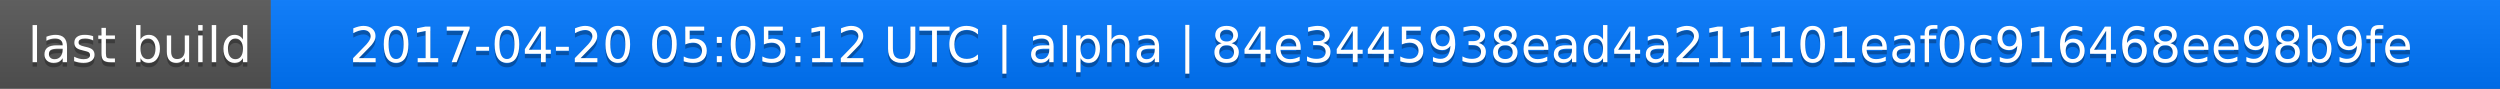
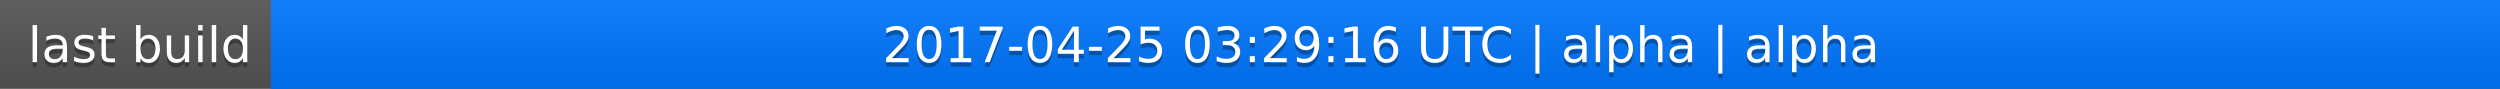
<svg xmlns="http://www.w3.org/2000/svg" width="563" height="20">
  <linearGradient id="a" x2="0" y2="100%">
    <stop offset="0" stop-color="#bbb" stop-opacity=".1" />
    <stop offset="1" stop-opacity=".1" />
  </linearGradient>
  <rect rx="0" width="563" height="20" fill="#555" />
  <rect rx="0" x="61" width="502" height="20" fill="#07f" />
  <path fill="#07f" d="M61 0h4v20h-4z" />
  <rect rx="0" width="563" height="20" fill="url(#a)" />
  <g fill="#fff" text-anchor="middle" font-family="DejaVu Sans,Verdana,Geneva,sans-serif" font-size="11">
    <text x="31.5" y="15" fill="#010101" fill-opacity=".3">last build</text>
    <text x="31.5" y="14">last build</text>
-     <text x="311" y="15" fill="#010101" fill-opacity=".3">2017-04-20 05:05:12 UTC | alpha | 84e3445938ead4a211101eaf0c916468ee98b9fe</text>
-     <text x="311" y="14">2017-04-20 05:05:12 UTC | alpha | 84e3445938ead4a211101eaf0c916468ee98b9fe</text>
+     <text x="311" y="15" fill="#010101" fill-opacity=".3">2017-04-25 03:29:16 UTC | alpha | alpha</text>
+     <text x="311" y="14">2017-04-25 03:29:16 UTC | alpha | alpha</text>
  </g>
</svg>
